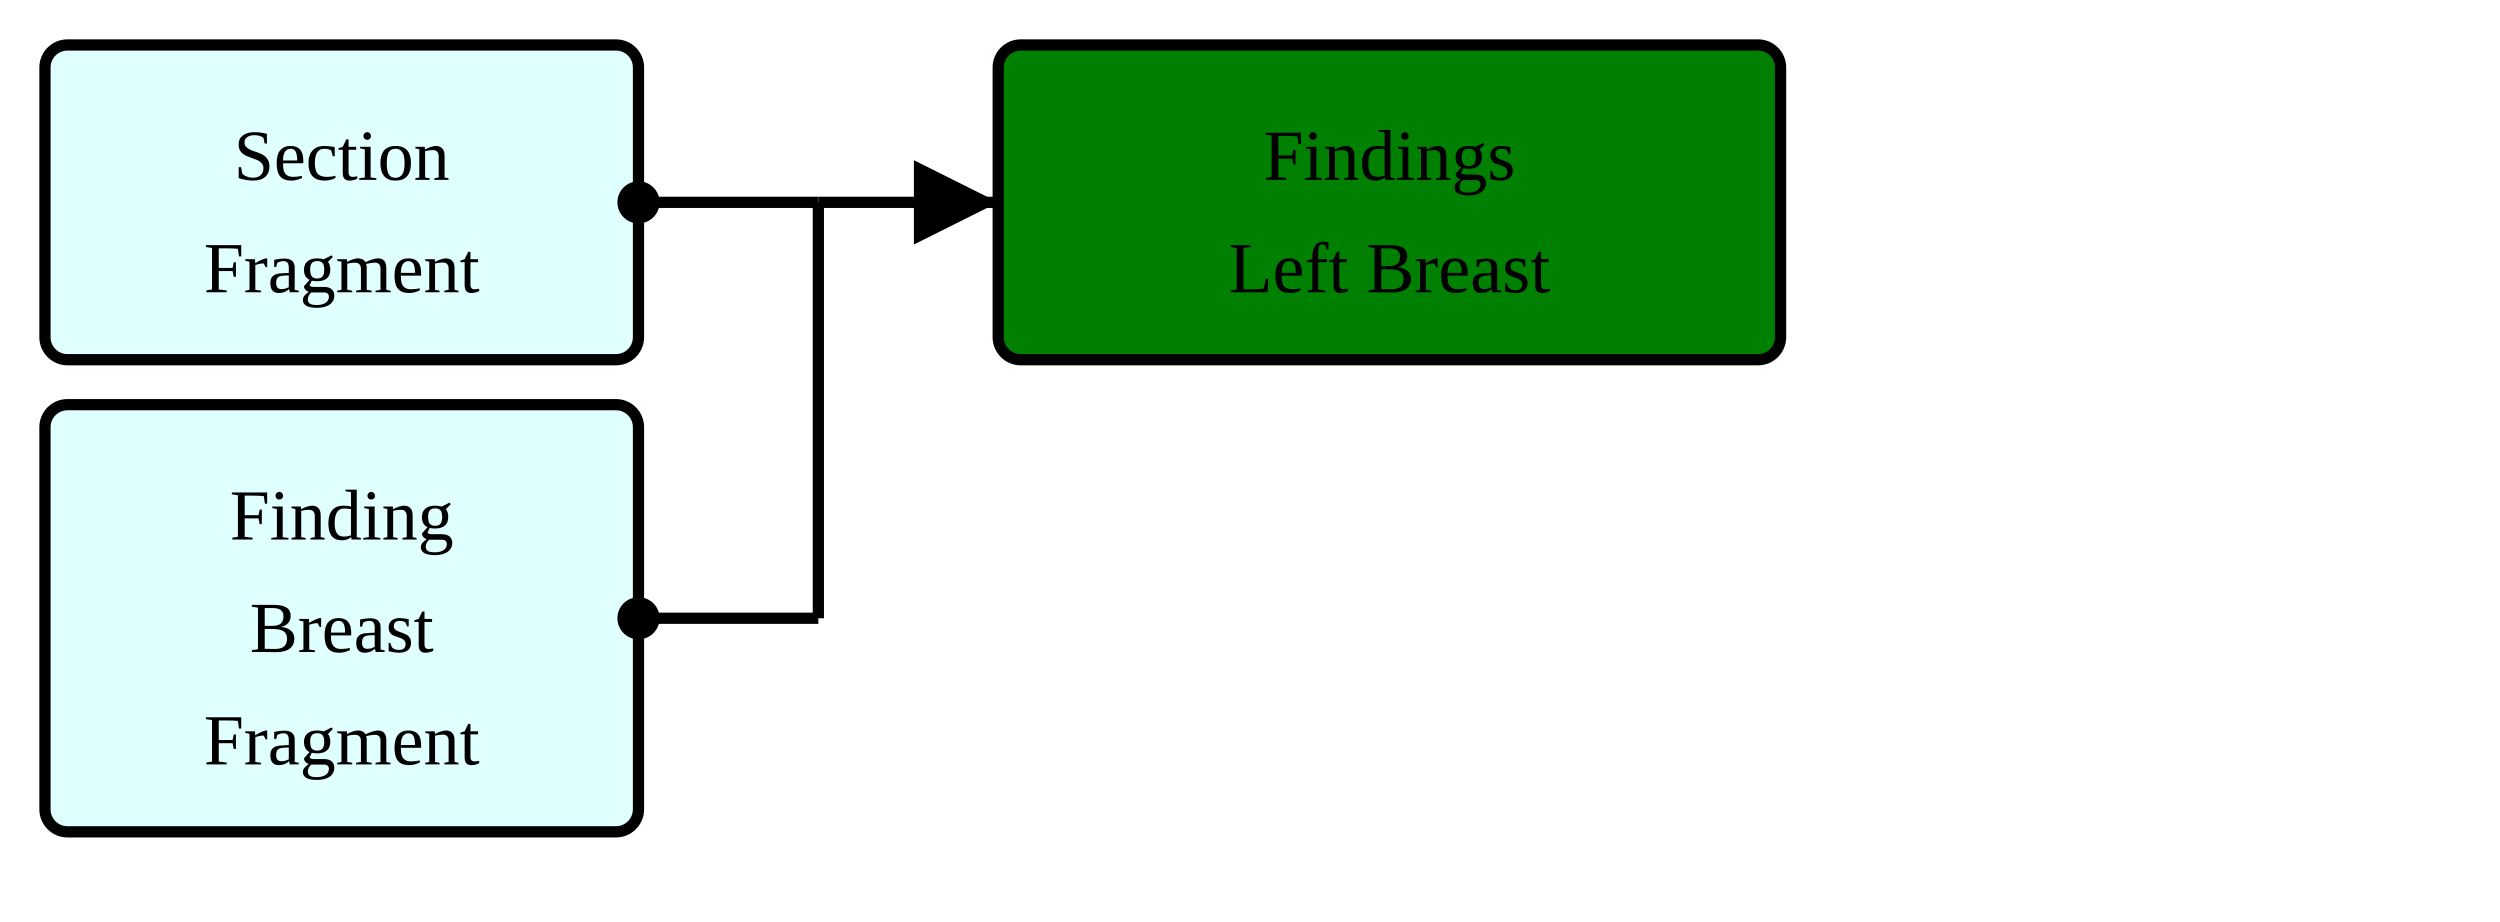
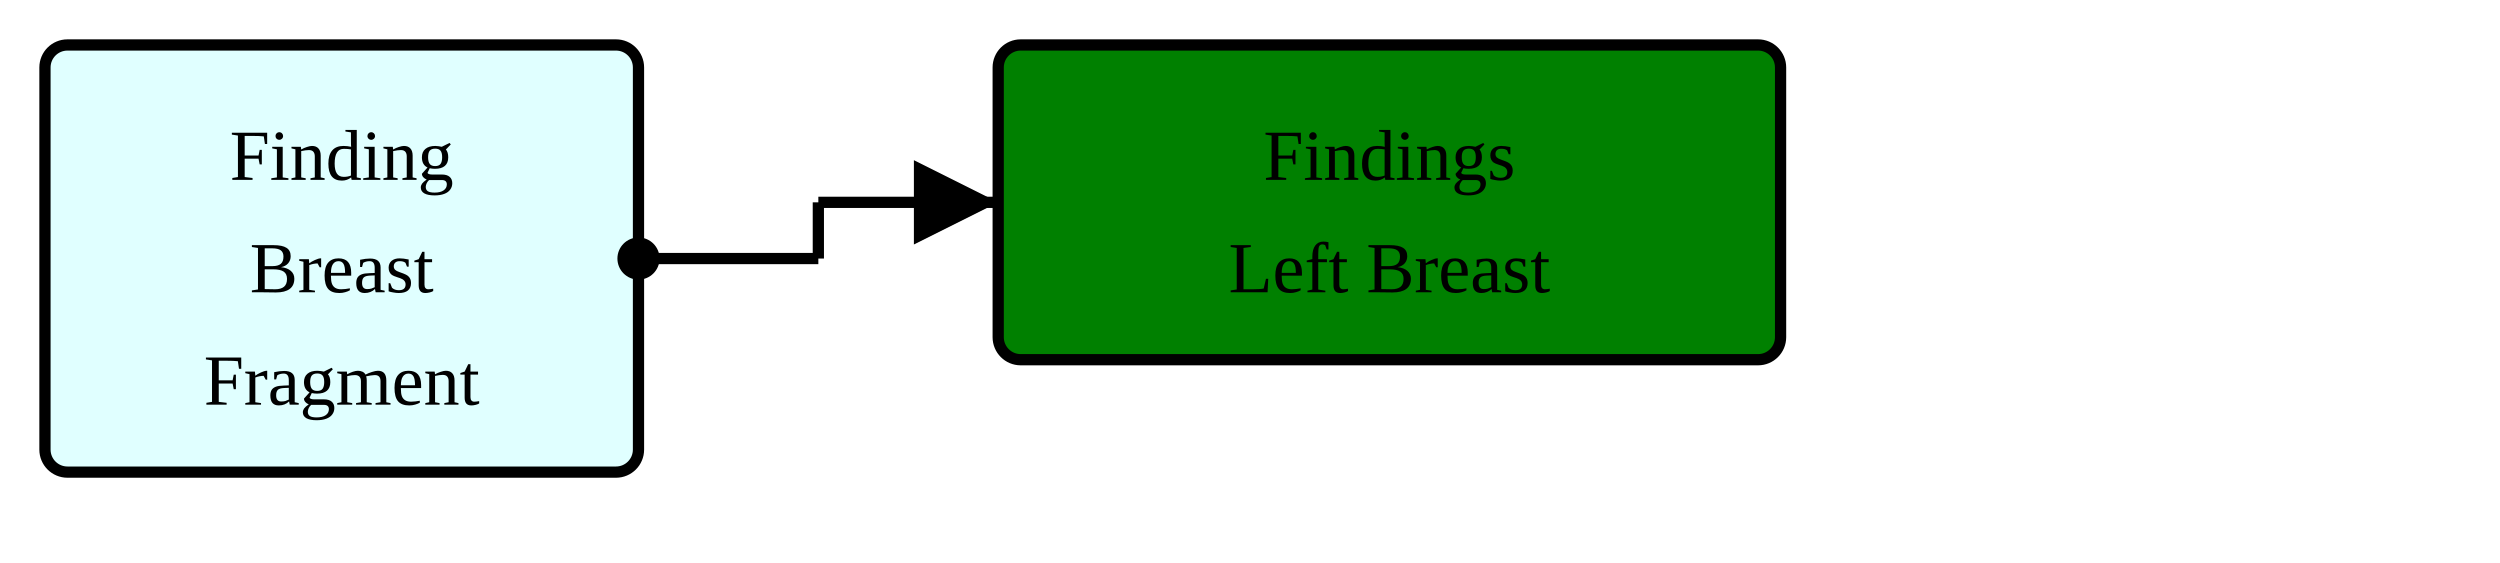
- <svg xmlns="http://www.w3.org/2000/svg" version="1.1" width="417" height="153.75">
+ <svg xmlns="http://www.w3.org/2000/svg" version="1.1" width="417" height="93.75">
  <defs>
    <marker id="arrowStart" markerWidth="3.75" markerHeight="3.75" markerUnits="px" refX="1.875" refY="1.875">
      <circle fill="Black" stroke-width="0" cx="1.875" cy="1.875" r="1.875" />
    </marker>
    <marker id="arrowEnd" markerWidth="7.5" markerHeight="7.5" markerUnits="px" refX="7.5" refY="3.75">
      <polygon fill="Black" stroke-width="0" points="0 0 7.5 3.75 0 7.5" />
    </marker>
  </defs>
  <g>
    <g transform="translate(7.5 7.5)">
-       <rect fill="LightCyan" stroke="Black" stroke-width="1.875" x="0" y="0" width="99" height="52.5" rx="3.75" ry="3.75" />
-       <a href="./StructureDefinition-ObservationSectionFragment.html" target="_top">
-         <text x="49.5" y="22.5" text-anchor="middle">Section</text>
-       </a>
-       <a href="./StructureDefinition-ObservationSectionFragment.html" target="_top">
-         <text x="49.5" y="41.25" text-anchor="middle">Fragment</text>
-       </a>
-     </g>
-     <g transform="translate(7.5 67.5)">
      <rect fill="LightCyan" stroke="Black" stroke-width="1.875" x="0" y="0" width="99" height="71.25" rx="3.75" ry="3.75" />
      <a href="./StructureDefinition-FindingBreastFragment.html" target="_top">
        <text x="49.5" y="22.5" text-anchor="middle">Finding</text>
      </a>
      <a href="./StructureDefinition-FindingBreastFragment.html" target="_top">
        <text x="49.5" y="41.25" text-anchor="middle">Breast</text>
      </a>
      <a href="./StructureDefinition-FindingBreastFragment.html" target="_top">
        <text x="49.5" y="60" text-anchor="middle">Fragment</text>
      </a>
    </g>
    <line stroke="Black" stroke-width="1.875" marker-end="url(#arrowEnd)" x1="136.5" y1="33.75" x2="166.5" y2="33.75" />
-     <line stroke="Black" stroke-width="1.875" marker-start="url(#arrowStart)" x1="106.5" y1="33.75" x2="136.5" y2="33.75" />
-     <line stroke="Black" stroke-width="1.875" marker-start="url(#arrowStart)" x1="106.5" y1="103.125" x2="136.5" y2="103.125" />
-     <line stroke="Black" stroke-width="1.875" x1="136.5" y1="33.75" x2="136.5" y2="103.125" />
+     <line stroke="Black" stroke-width="1.875" marker-start="url(#arrowStart)" x1="106.5" y1="43.125" x2="136.5" y2="43.125" />
+     <line stroke="Black" stroke-width="1.875" x1="136.5" y1="33.75" x2="136.5" y2="43.125" />
  </g>
  <g>
    <g transform="translate(166.5 7.5)">
      <rect fill="Green" stroke="Black" stroke-width="1.875" x="0" y="0" width="130.5" height="52.5" rx="3.75" ry="3.75" />
      <text x="65.25" y="22.5" text-anchor="middle">Findings</text>
      <text x="65.25" y="41.25" text-anchor="middle">Left Breast</text>
    </g>
  </g>
</svg>
